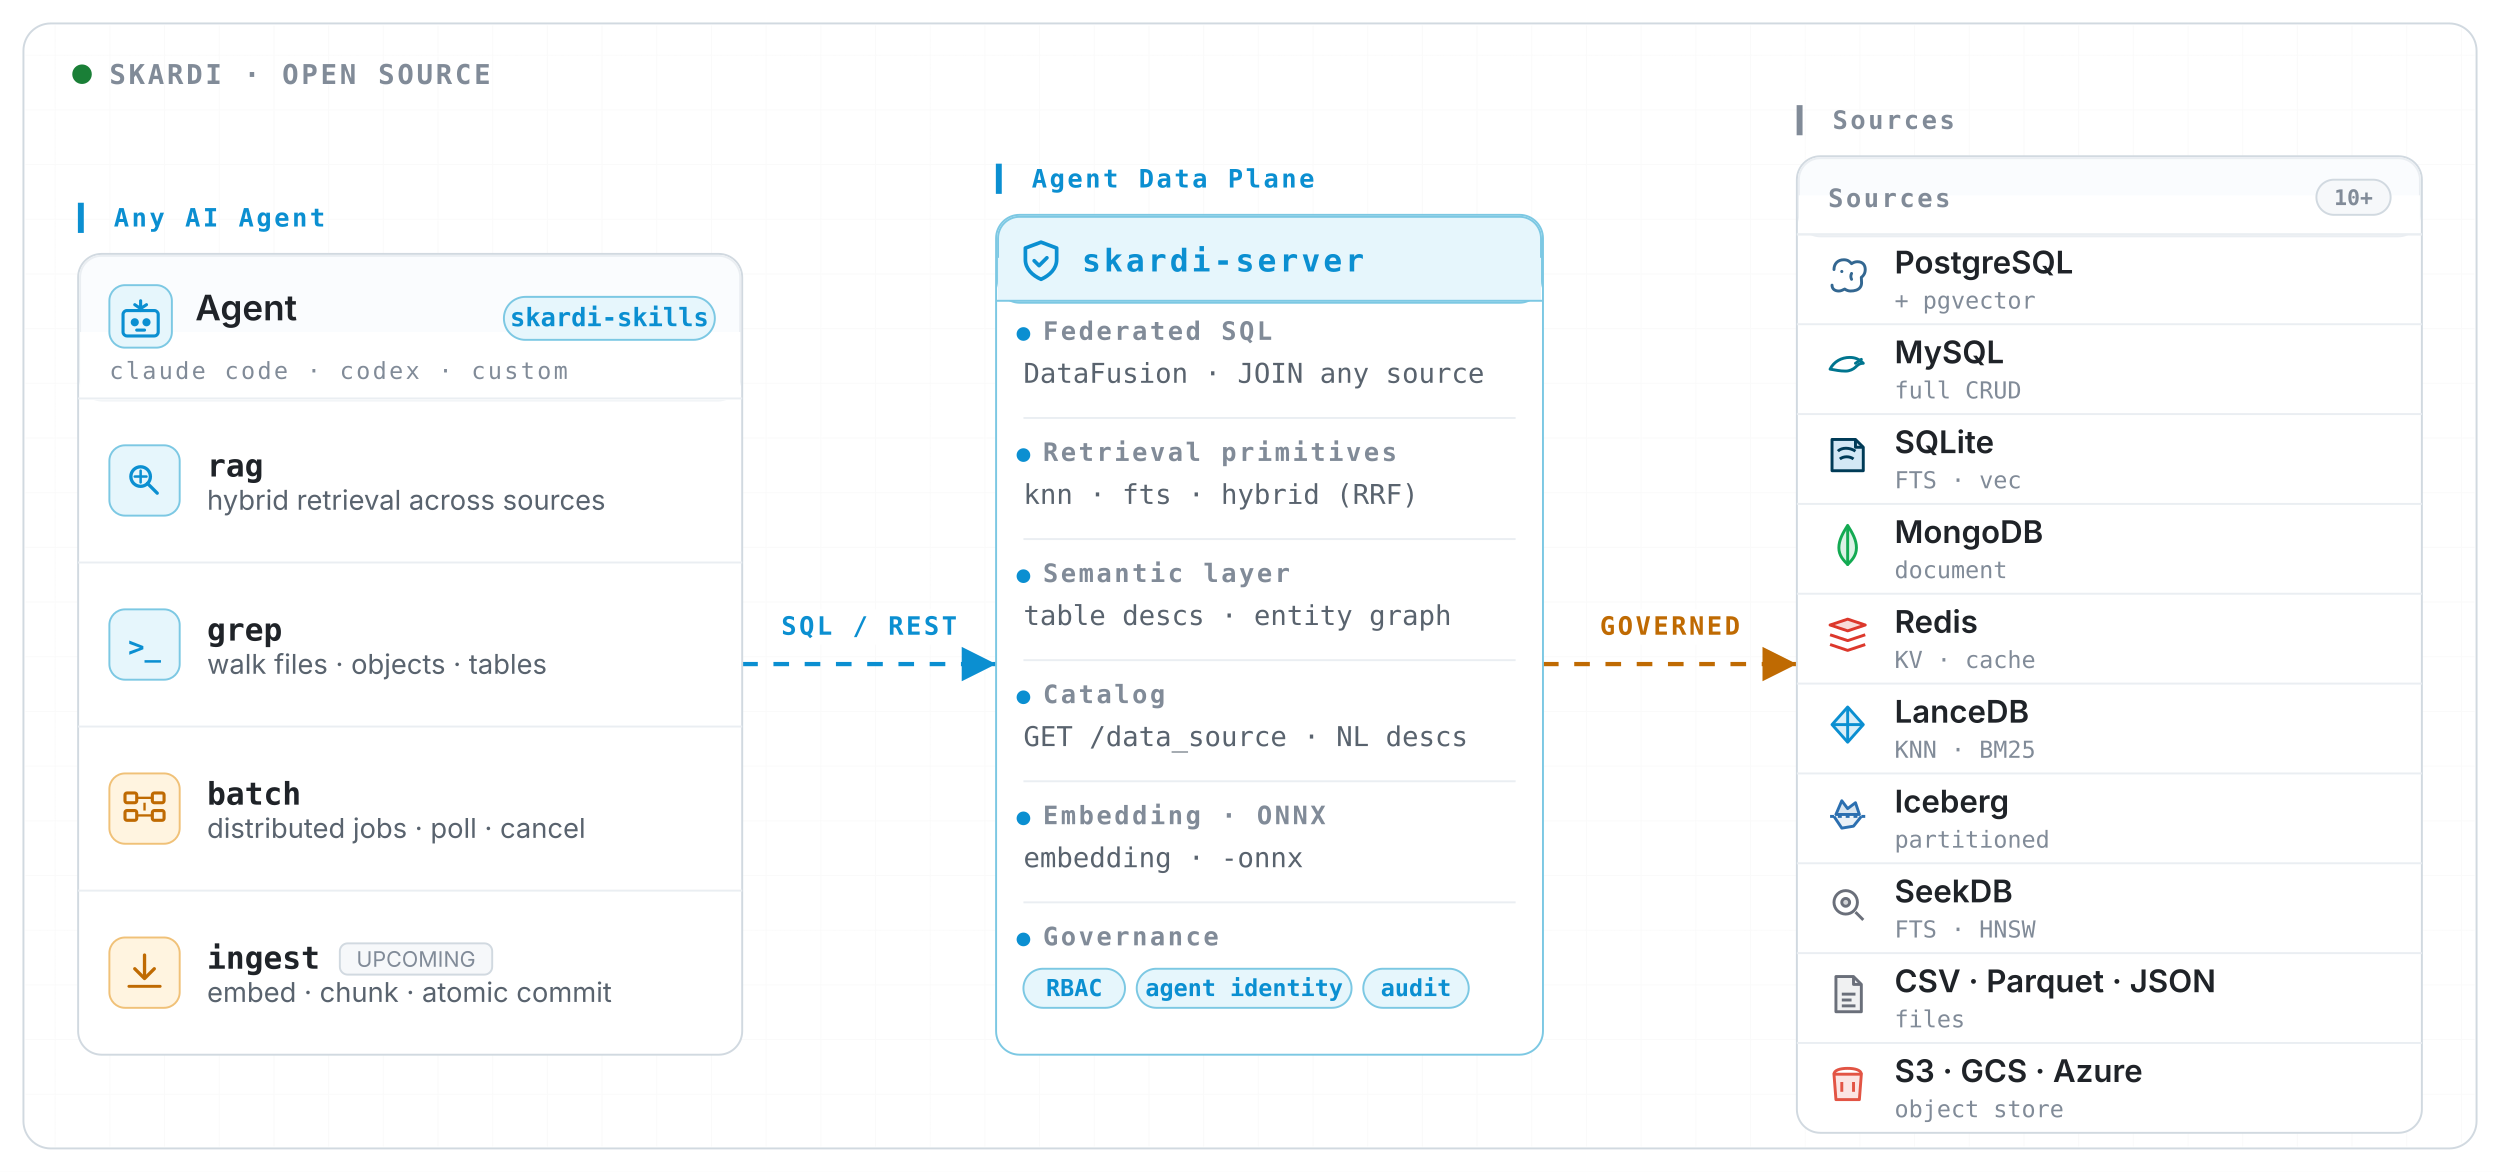
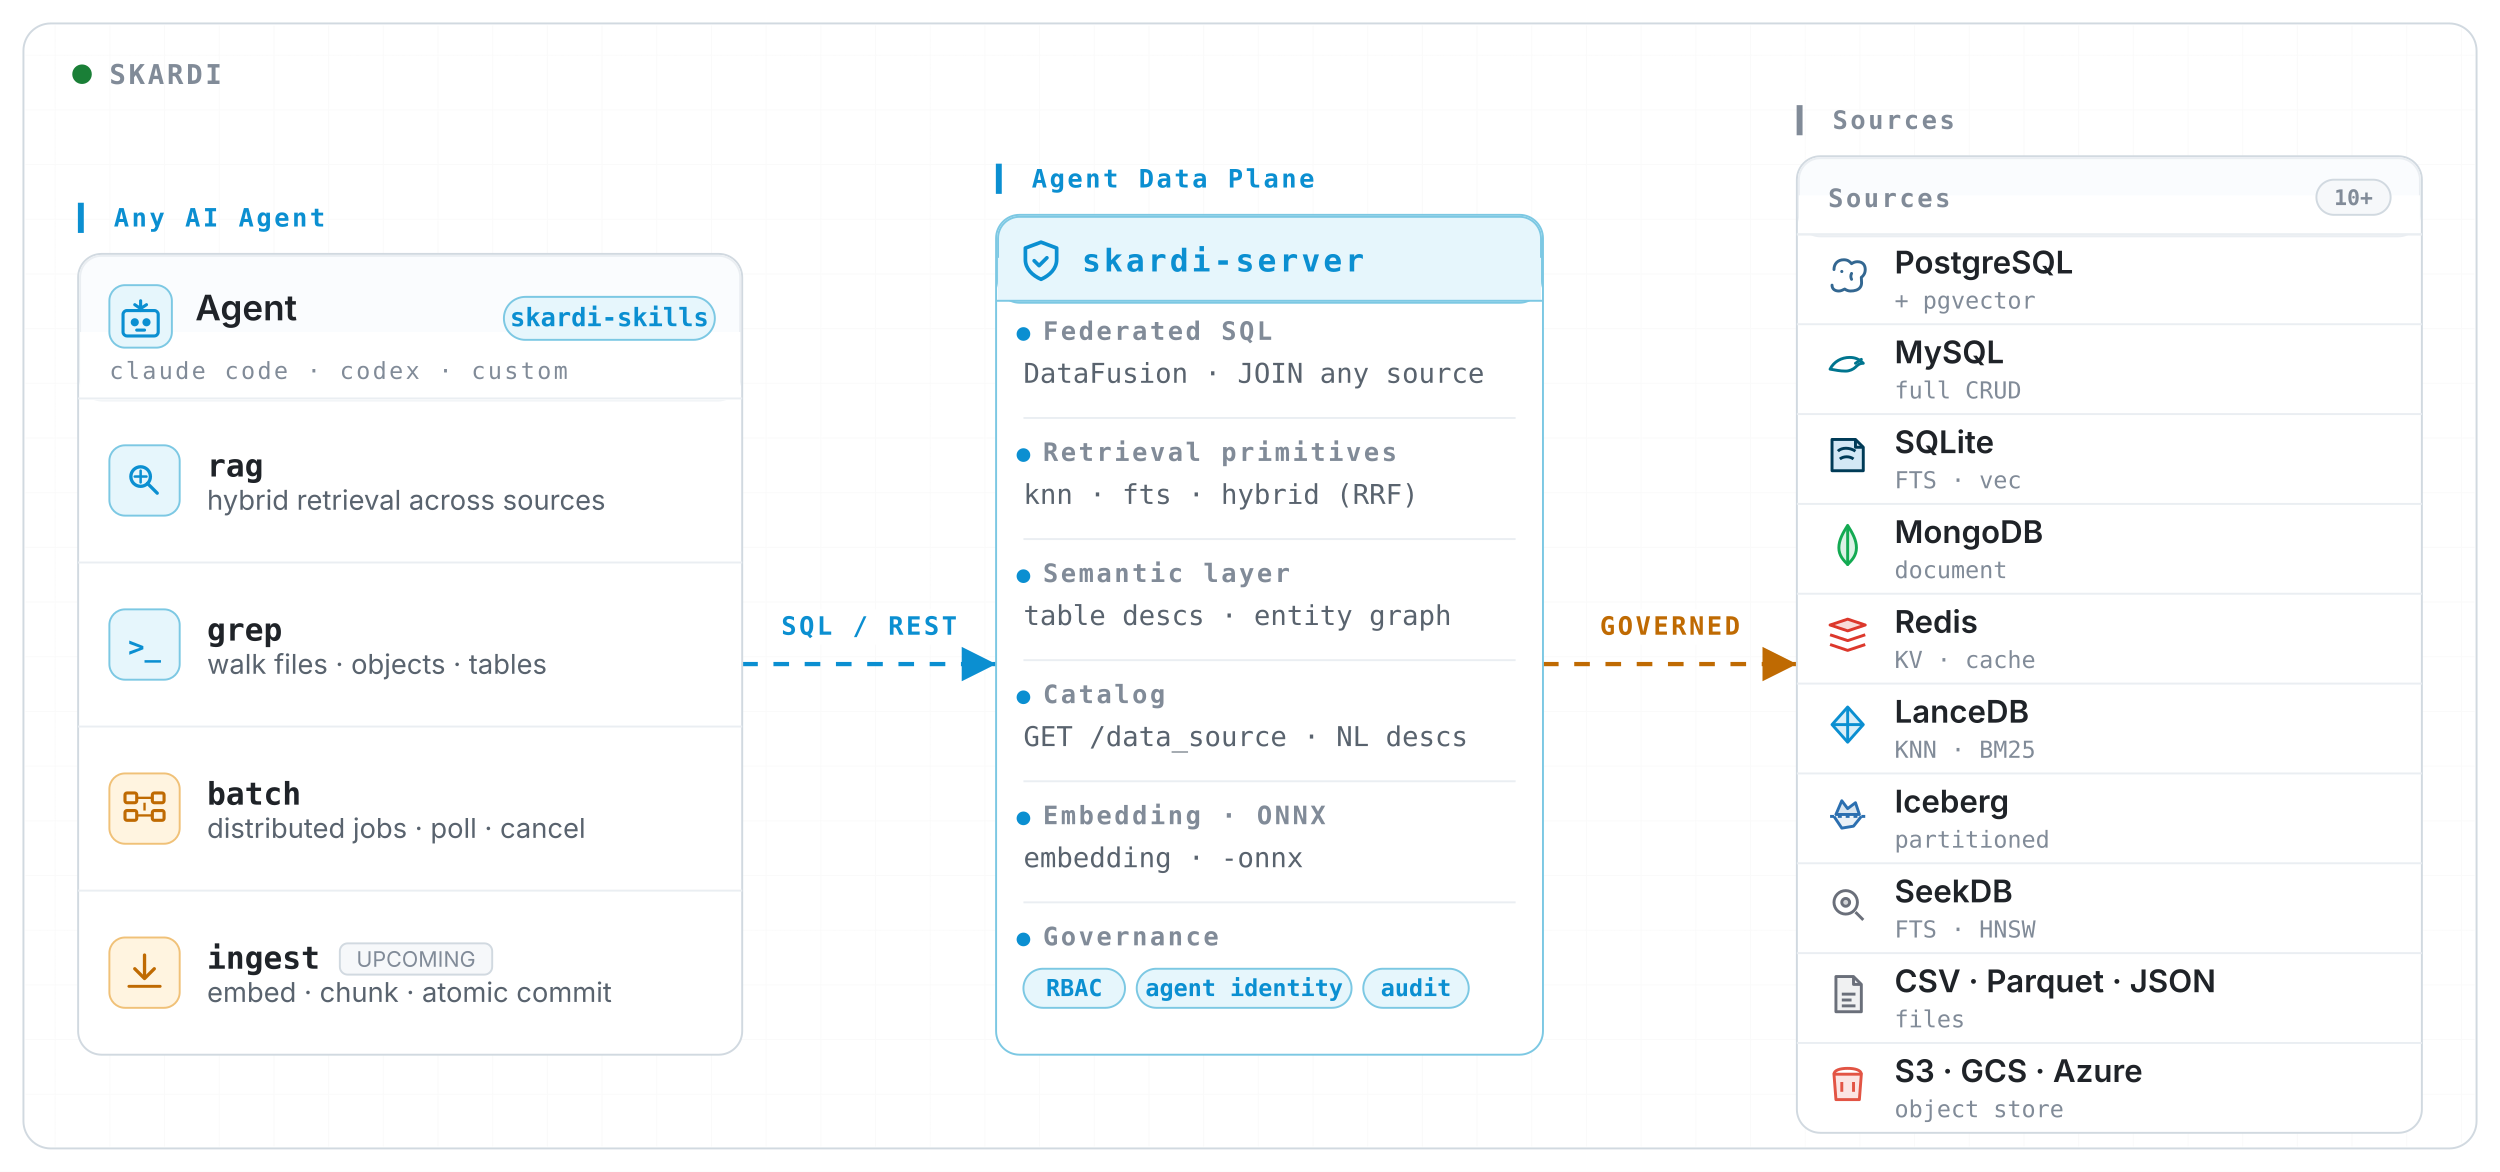
<svg xmlns="http://www.w3.org/2000/svg" viewBox="0 0 1280 600" role="img" aria-labelledby="title desc" font-family="Inter, system-ui, -apple-system, 'Segoe UI', Roboto, sans-serif">
  <defs>
    <style>
      .ink   { fill: #1f2328; }
      .ink2  { fill: #59636e; }
      .ink3  { fill: #818b98; }
      .accent{ fill: #0b8fd1; }
      .warn  { fill: #bf6a02; }
      .mono  { font-family: ui-monospace, 'SF Mono', 'JetBrains Mono', Menlo, Consolas, monospace; }
      .upper { letter-spacing: 0.10em; text-transform: uppercase; }
      .b     { font-weight: 600; }

      .card        { fill: #ffffff; stroke: #d1d9e0; }
      .card-soft   { fill: #f6f8fa; stroke: #e6ebf1; }
      .card-accent { fill: #ffffff; stroke: #7cc8e3; }
      .head-soft   { fill: #fafcfe; stroke: #eaeef2; }
      .head-accent { fill: #e6f6fc; stroke: #7cc8e3; }
      .pill-accent { fill: #e6f6fc; stroke: #7cc8e3; }
      .pill-warn   { fill: #fff4e0; stroke: #f0c178; }
      .pill-base   { fill: #f6f8fa; stroke: #d1d9e0; }
      .divider     { stroke: #eaeef2; stroke-width: 1; }
      .icon-bg     { fill: #e6f6fc; stroke: #7cc8e3; }
      .icon-bg-w   { fill: #fff4e0; stroke: #f0c178; }

      /* Marching-ants flow lines (cocoindex-style) */
      .flow-req  { animation: dash 6s linear infinite; }
      .flow-data { animation: dash-rev 5s linear infinite; }
      @keyframes dash      { to { stroke-dashoffset: -240; } }
      @keyframes dash-rev  { to { stroke-dashoffset:  240; } }

      /* Status dot heartbeat */
      .blink { animation: blink 2.4s ease-in-out infinite; transform-origin: center; }
      @keyframes blink { 0%, 100% { opacity: 1; } 50% { opacity: 0.3; } }

      /* Subtle pulse on the agent-data-plane shield */
      .pulse { animation: pulse 3.2s ease-in-out infinite; transform-origin: center; }
      @keyframes pulse { 0%, 100% { opacity: 1; } 50% { opacity: 0.55; } }

      /* Halo around skardi-server card */
      .halo { animation: halo 3.6s ease-in-out infinite; transform-origin: 700px 325px; }
      @keyframes halo {
        0%, 100% { opacity: 0.22; }
        50%      { opacity: 0.55; }
      }
    </style>
    <marker id="arrow-accent" viewBox="0 0 10 10" refX="10" refY="5" markerWidth="8" markerHeight="8" orient="auto-start-reverse">
      <path d="M0,0 L10,5 L0,10 z" fill="#0b8fd1" />
    </marker>
    <marker id="arrow-warn" viewBox="0 0 10 10" refX="10" refY="5" markerWidth="8" markerHeight="8" orient="auto-start-reverse">
      <path d="M0,0 L10,5 L0,10 z" fill="#bf6a02" />
    </marker>
    <pattern id="grid" width="28" height="28" patternUnits="userSpaceOnUse">
      <path d="M 28 0 L 0 0 0 28" fill="none" stroke="#1f2328" stroke-opacity="0.035" stroke-width="1" />
    </pattern>
  </defs>
  <rect x="0" y="0" width="1280" height="600" fill="#ffffff" />
  <rect x="12" y="12" width="1256" height="576" rx="14" ry="14" fill="#ffffff" stroke="#d1d9e0" />
  <rect x="13" y="13" width="1254" height="574" rx="13" ry="13" fill="url(#grid)" opacity="0.7" />
  <g transform="translate(36, 38)">
    <circle class="blink" cx="6" cy="0" r="5" fill="#1a7f37" />
-     <text x="20" y="5" class="mono ink3 upper b" font-size="14">SKARDI · OPEN SOURCE</text>
+     <text x="20" y="5" class="mono ink3 upper b" font-size="14">SKARDI</text>
  </g>
  <path d="M 380 340 C 420 340, 470 340, 510 340" fill="none" stroke="#0b8fd1" stroke-width="2.2" stroke-dasharray="8 8" class="flow-req" marker-end="url(#arrow-accent)" />
  <rect x="408" y="312" width="74" height="18" rx="4" ry="4" fill="#ffffff" opacity="0.94" />
  <text x="445" y="325" text-anchor="middle" class="mono accent upper b" font-size="13">SQL / REST</text>
  <path d="M 790 340 C 830 340, 880 340, 920 340" fill="none" stroke="#bf6a02" stroke-width="2.2" stroke-dasharray="8 8" class="flow-data" marker-end="url(#arrow-warn)" />
  <rect x="818" y="312" width="74" height="18" rx="4" ry="4" fill="#ffffff" opacity="0.94" />
  <text x="855" y="325" text-anchor="middle" class="mono warn upper b" font-size="13">GOVERNED</text>
  <text x="40" y="116" class="mono accent upper b" font-size="13">▍ Any AI Agent</text>
  <g transform="translate(40, 130)">
    <rect class="card" x="0" y="0" width="340" height="410" rx="12" ry="12" />
    <rect class="head-soft" x="1" y="1" width="338" height="74" rx="11" ry="11" />
    <rect fill="#ffffff" x="1" y="40" width="338" height="35" />
    <line x1="0" y1="74" x2="340" y2="74" class="divider" />
    <g transform="translate(16, 16)">
      <rect class="icon-bg" x="0" y="0" width="32" height="32" rx="8" ry="8" />
      <g transform="translate(4, 4)" fill="none" stroke="#0b8fd1" stroke-width="1.6" stroke-linecap="round" stroke-linejoin="round">
        <rect x="3" y="9" width="18" height="13" rx="2" />
        <circle cx="9" cy="15" r="1.3" fill="#0b8fd1" />
        <circle cx="15" cy="15" r="1.3" fill="#0b8fd1" />
        <path d="M10 19h4" />
        <path d="M12 4v5M9 6l3 2 3-2" />
      </g>
    </g>
    <text x="60" y="34" class="ink b" font-size="18">Agent</text>
    <text x="16" y="64" class="mono ink3 upper" font-size="12">claude code · codex · custom</text>
    <g transform="translate(218, 22)">
      <rect class="pill-accent" width="108" height="22" rx="11" ry="11" />
      <text x="54" y="15" text-anchor="middle" class="mono accent b" font-size="13">skardi-skills</text>
    </g>
    <line x1="0" y1="158" x2="340" y2="158" class="divider" />
    <line x1="0" y1="242" x2="340" y2="242" class="divider" />
    <line x1="0" y1="326" x2="340" y2="326" class="divider" />
    <g transform="translate(16, 98)">
      <rect class="icon-bg" x="0" y="0" width="36" height="36" rx="8" ry="8" />
      <g transform="translate(8, 8)" fill="none" stroke="#0b8fd1" stroke-width="1.7" stroke-linecap="round">
        <circle cx="8" cy="8" r="5" />
        <path d="M11.5 11.5l5 5" />
        <path d="M5 8h6M8 5v6" stroke-width="1.3" />
      </g>
      <text x="50" y="16" class="mono ink b" font-size="16">rag</text>
      <text x="50" y="33" class="ink2" font-size="14">hybrid retrieval across sources</text>
    </g>
    <g transform="translate(16, 182)">
      <rect class="icon-bg" x="0" y="0" width="36" height="36" rx="8" ry="8" />
      <text x="18" y="24" text-anchor="middle" class="mono accent b" font-size="14">&gt;_</text>
      <text x="50" y="16" class="mono ink b" font-size="16">grep</text>
      <text x="50" y="33" class="ink2" font-size="14">walk files · objects · tables</text>
    </g>
    <g transform="translate(16, 266)">
      <rect class="icon-bg-w" x="0" y="0" width="36" height="36" rx="8" ry="8" />
      <g transform="translate(8, 8)" fill="none" stroke="#bf6a02" stroke-width="1.6" stroke-linejoin="round">
        <rect x="0" y="2" width="6" height="5" rx="1" />
        <rect x="14" y="2" width="6" height="5" rx="1" />
        <rect x="0" y="11" width="6" height="5" rx="1" />
        <rect x="14" y="11" width="6" height="5" rx="1" />
        <path d="M6 4.5h8M6 13.5h8M10 7v4" stroke-width="1.2" />
      </g>
      <text x="50" y="16" class="mono ink b" font-size="16">batch</text>
      <text x="50" y="33" class="ink2" font-size="14">distributed jobs · poll · cancel</text>
    </g>
    <g transform="translate(16, 350)">
      <rect class="icon-bg-w" x="0" y="0" width="36" height="36" rx="8" ry="8" />
      <g transform="translate(8, 8)" fill="none" stroke="#bf6a02" stroke-width="1.7" stroke-linecap="round" stroke-linejoin="round">
        <path d="M10 1v11" />
        <path d="M5 8l5 5 5-5" />
        <path d="M2 17h16" stroke-width="1.5" />
      </g>
      <text x="50" y="16" class="mono ink b" font-size="16">ingest</text>
      <g transform="translate(118, 3)">
        <rect class="pill-base" width="78" height="16" rx="4" ry="4" />
        <text x="39" y="12" text-anchor="middle" class="ink3" font-size="11">UPCOMING</text>
      </g>
      <text x="50" y="33" class="ink2" font-size="14">embed · chunk · atomic commit</text>
    </g>
  </g>
  <text x="510" y="96" class="mono accent upper b" font-size="13">▍ Agent Data Plane</text>
  <g transform="translate(510, 110)">
    <rect class="card-accent" x="0" y="0" width="280" height="430" rx="12" ry="12" />
    <rect class="head-accent" x="1" y="1" width="278" height="44" rx="11" ry="11" />
    <rect fill="#e6f6fc" x="1" y="22" width="278" height="22" />
    <line x1="0" y1="44" x2="280" y2="44" stroke="#7cc8e3" />
    <g transform="translate(14, 14)" class="pulse">
      <g fill="none" stroke="#0b8fd1" stroke-width="1.9" stroke-linejoin="round" stroke-linecap="round">
        <path d="M9 0 L17 3 V9 C17 13.5 13.5 17 9 19 C4.5 17 1 13.5 1 9 V3 Z" />
        <path d="M5.5 9.5l2.5 2.5 4-4" />
      </g>
    </g>
    <text x="44" y="29" class="mono accent b upper" font-size="16">skardi-server</text>
    <g transform="translate(0, 48)">
      <circle cx="14" cy="13" r="3.5" fill="#0b8fd1" />
      <text x="24" y="16" class="mono ink3 upper b" font-size="13">Federated SQL</text>
      <text x="14" y="38" class="mono ink2" font-size="14">DataFusion · JOIN any source</text>
      <line x1="14" y1="56" x2="266" y2="56" class="divider" />
    </g>
    <g transform="translate(0, 110)">
      <circle cx="14" cy="13" r="3.5" fill="#0b8fd1" />
      <text x="24" y="16" class="mono ink3 upper b" font-size="13">Retrieval primitives</text>
      <text x="14" y="38" class="mono ink2" font-size="14">knn · fts · hybrid (RRF)</text>
      <line x1="14" y1="56" x2="266" y2="56" class="divider" />
    </g>
    <g transform="translate(0, 172)">
      <circle cx="14" cy="13" r="3.5" fill="#0b8fd1" />
      <text x="24" y="16" class="mono ink3 upper b" font-size="13">Semantic layer</text>
      <text x="14" y="38" class="mono ink2" font-size="14">table descs · entity graph</text>
      <line x1="14" y1="56" x2="266" y2="56" class="divider" />
    </g>
    <g transform="translate(0, 234)">
      <circle cx="14" cy="13" r="3.5" fill="#0b8fd1" />
      <text x="24" y="16" class="mono ink3 upper b" font-size="13">Catalog</text>
      <text x="14" y="38" class="mono ink2" font-size="14">GET /data_source · NL descs</text>
      <line x1="14" y1="56" x2="266" y2="56" class="divider" />
    </g>
    <g transform="translate(0, 296)">
      <circle cx="14" cy="13" r="3.5" fill="#0b8fd1" />
      <text x="24" y="16" class="mono ink3 upper b" font-size="13">Embedding · ONNX</text>
      <text x="14" y="38" class="mono ink2" font-size="14">embedding · -onnx</text>
      <line x1="14" y1="56" x2="266" y2="56" class="divider" />
    </g>
    <g transform="translate(0, 358)">
      <circle cx="14" cy="13" r="3.5" fill="#0b8fd1" />
      <text x="24" y="16" class="mono ink3 upper b" font-size="13">Governance</text>
      <g transform="translate(14, 28)">
        <g>
          <rect class="pill-accent" width="52" height="20" rx="10" ry="10" />
          <text x="26" y="14" text-anchor="middle" class="mono accent b" font-size="12">RBAC</text>
        </g>
        <g transform="translate(58, 0)">
          <rect class="pill-accent" width="110" height="20" rx="10" ry="10" />
          <text x="55" y="14" text-anchor="middle" class="mono accent b" font-size="12">agent identity</text>
        </g>
        <g transform="translate(174, 0)">
          <rect class="pill-accent" width="54" height="20" rx="10" ry="10" />
          <text x="27" y="14" text-anchor="middle" class="mono accent b" font-size="12">audit</text>
        </g>
      </g>
    </g>
  </g>
  <text x="920" y="66" class="mono ink3 upper b" font-size="13">▍ Sources</text>
  <g transform="translate(920, 80)">
    <rect class="card" x="0" y="0" width="320" height="500" rx="12" ry="12" />
    <rect class="head-soft" x="1" y="1" width="318" height="40" rx="11" ry="11" />
    <rect fill="#ffffff" x="1" y="20" width="318" height="20" />
    <line x1="0" y1="40" x2="320" y2="40" class="divider" />
    <text x="16" y="26" class="mono ink3 upper b" font-size="13">Sources</text>
    <g transform="translate(266, 12)">
      <rect class="pill-base" width="38" height="18" rx="9" ry="9" />
      <text x="19" y="13" text-anchor="middle" class="mono ink3 b" font-size="11">10+</text>
    </g>
    <g class="src-cells">
      <g transform="translate(0, 40)">
        <line x1="0" y1="0" x2="320" y2="0" class="divider" />
        <g transform="translate(14, 9)" fill="none" stroke="#336791" stroke-width="1.5" stroke-linejoin="round" stroke-linecap="round">
          <path d="M5 9c0-3 2-5 5-5 2 0 3 .8 4 2 1-.7 2-1 3-1 3 0 4 2 4 4 0 2-1 3.3-2 4 0 2 .5 3.5-.5 5-1 1.5-3 2-5 2-1 0-2-.3-3-1-1 .5-2 1-3 1-2 0-3.5-1-3.5-3" />
          <circle cx="9" cy="10" r=".8" fill="#336791" stroke="none" />
          <path d="M14 11c-.5 1-.5 2 0 3" />
        </g>
        <text x="50" y="20" class="ink b" font-size="16">PostgreSQL</text>
        <text x="50" y="38" class="mono ink3" font-size="12">+ pgvector</text>
      </g>
      <g transform="translate(0, 86)">
        <line x1="0" y1="0" x2="320" y2="0" class="divider" />
        <g transform="translate(14, 9)" fill="none" stroke="#00758F" stroke-width="1.5" stroke-linecap="round" stroke-linejoin="round">
          <path d="M3 14c2-4 6-6 10-6 3 0 5 1 7 3-2 0-3 1-4 2-1 1-3 2-5 2-3 0-5-.5-8-1Z" />
          <path d="M16 11l3-2" />
          <circle cx="18" cy="10" r=".5" fill="#00758F" stroke="none" />
        </g>
        <text x="50" y="20" class="ink b" font-size="16">MySQL</text>
        <text x="50" y="38" class="mono ink3" font-size="12">full CRUD</text>
      </g>
      <g transform="translate(0, 132)">
        <line x1="0" y1="0" x2="320" y2="0" class="divider" />
        <g transform="translate(14, 9)" fill="none" stroke="#003B57" stroke-width="1.5" stroke-linejoin="round">
          <path d="M4 4h12l4 4v12H4z" fill="#0F80CC" fill-opacity=".18" />
          <path d="M7 10c2-2 6-2 9 0M8 14c2-1.5 5-1.5 7 0" />
          <path d="M16 4v4h4" />
        </g>
        <text x="50" y="20" class="ink b" font-size="16">SQLite</text>
        <text x="50" y="38" class="mono ink3" font-size="12">FTS · vec</text>
      </g>
      <g transform="translate(0, 178)">
        <line x1="0" y1="0" x2="320" y2="0" class="divider" />
        <g transform="translate(14, 9)" fill="none" stroke="#13AA52" stroke-width="1.5" stroke-linecap="round" stroke-linejoin="round">
          <path d="M12 2c2.5 4 4.5 7.5 4.5 11.5S14 20 12 22c-2-2-4.5-4.5-4.5-8.5S9.5 6 12 2Z" fill="#13AA52" fill-opacity=".15" />
          <path d="M12 4v18" />
        </g>
        <text x="50" y="20" class="ink b" font-size="16">MongoDB</text>
        <text x="50" y="38" class="mono ink3" font-size="12">document</text>
      </g>
      <g transform="translate(0, 224)">
        <line x1="0" y1="0" x2="320" y2="0" class="divider" />
        <g transform="translate(14, 9)" fill="none" stroke="#DC382C" stroke-width="1.5" stroke-linejoin="round">
          <path d="M3 7l9-3 9 3-9 3-9-3Z" fill="#DC382C" fill-opacity=".18" />
          <path d="M3 12l9 3 9-3" />
          <path d="M3 17l9 3 9-3" />
        </g>
        <text x="50" y="20" class="ink b" font-size="16">Redis</text>
        <text x="50" y="38" class="mono ink3" font-size="12">KV · cache</text>
      </g>
      <g transform="translate(0, 270)">
        <line x1="0" y1="0" x2="320" y2="0" class="divider" />
        <g transform="translate(14, 9)" fill="none" stroke="#0b8fd1" stroke-width="1.5" stroke-linejoin="round">
          <path d="M12 3l8 9-8 9-8-9 8-9Z" fill="#0b8fd1" fill-opacity=".15" />
          <path d="M12 3v18M4 12h16" />
        </g>
        <text x="50" y="20" class="ink b" font-size="16">LanceDB</text>
        <text x="50" y="38" class="mono ink3" font-size="12">KNN · BM25</text>
      </g>
      <g transform="translate(0, 316)">
        <line x1="0" y1="0" x2="320" y2="0" class="divider" />
        <g transform="translate(14, 9)" fill="none" stroke="#2B6FB0" stroke-width="1.5" stroke-linejoin="round">
          <path d="M6 12l3-7 3 4 4-3 2 6Z" fill="#2B6FB0" fill-opacity=".18" />
          <path d="M3 13h18" stroke-dasharray="2 2" />
          <path d="M5 13l4 6 6-1 4-5" fill="#2B6FB0" fill-opacity=".10" />
        </g>
        <text x="50" y="20" class="ink b" font-size="16">Iceberg</text>
        <text x="50" y="38" class="mono ink3" font-size="12">partitioned</text>
      </g>
      <g transform="translate(0, 362)">
        <line x1="0" y1="0" x2="320" y2="0" class="divider" />
        <g transform="translate(14, 9)" fill="none" stroke="#6a6f7a" stroke-width="1.5" stroke-linejoin="round">
          <circle cx="11" cy="11" r="6" />
          <path d="M16 16l4 4" />
          <circle cx="11" cy="11" r="2" fill="#6a6f7a" fill-opacity=".30" />
        </g>
        <text x="50" y="20" class="ink b" font-size="16">SeekDB</text>
        <text x="50" y="38" class="mono ink3" font-size="12">FTS · HNSW</text>
      </g>
      <g transform="translate(0, 408)">
        <line x1="0" y1="0" x2="320" y2="0" class="divider" />
        <g transform="translate(14, 9)" fill="none" stroke="#6a6f7a" stroke-width="1.5" stroke-linejoin="round">
          <path d="M6 3h9l4 4v14H6z" fill="#6a6f7a" fill-opacity=".10" />
          <path d="M15 3v4h4" />
          <path d="M9 12h7M9 15h5M9 18h7" />
        </g>
        <text x="50" y="20" class="ink b" font-size="16">CSV · Parquet · JSON</text>
        <text x="50" y="38" class="mono ink3" font-size="12">files</text>
      </g>
      <g transform="translate(0, 454)">
        <line x1="0" y1="0" x2="320" y2="0" class="divider" />
        <g transform="translate(14, 9)" fill="none" stroke="#E25444" stroke-width="1.5" stroke-linejoin="round">
          <path d="M5 7h14l-1 13H6Z" fill="#E25444" fill-opacity=".15" />
          <path d="M5 7c0-2 3-3 7-3s7 1 7 3" />
          <path d="M9 11v5M15 11v5" />
        </g>
        <text x="50" y="20" class="ink b" font-size="16">S3 · GCS · Azure</text>
        <text x="50" y="38" class="mono ink3" font-size="12">object store</text>
      </g>
    </g>
  </g>
</svg>
